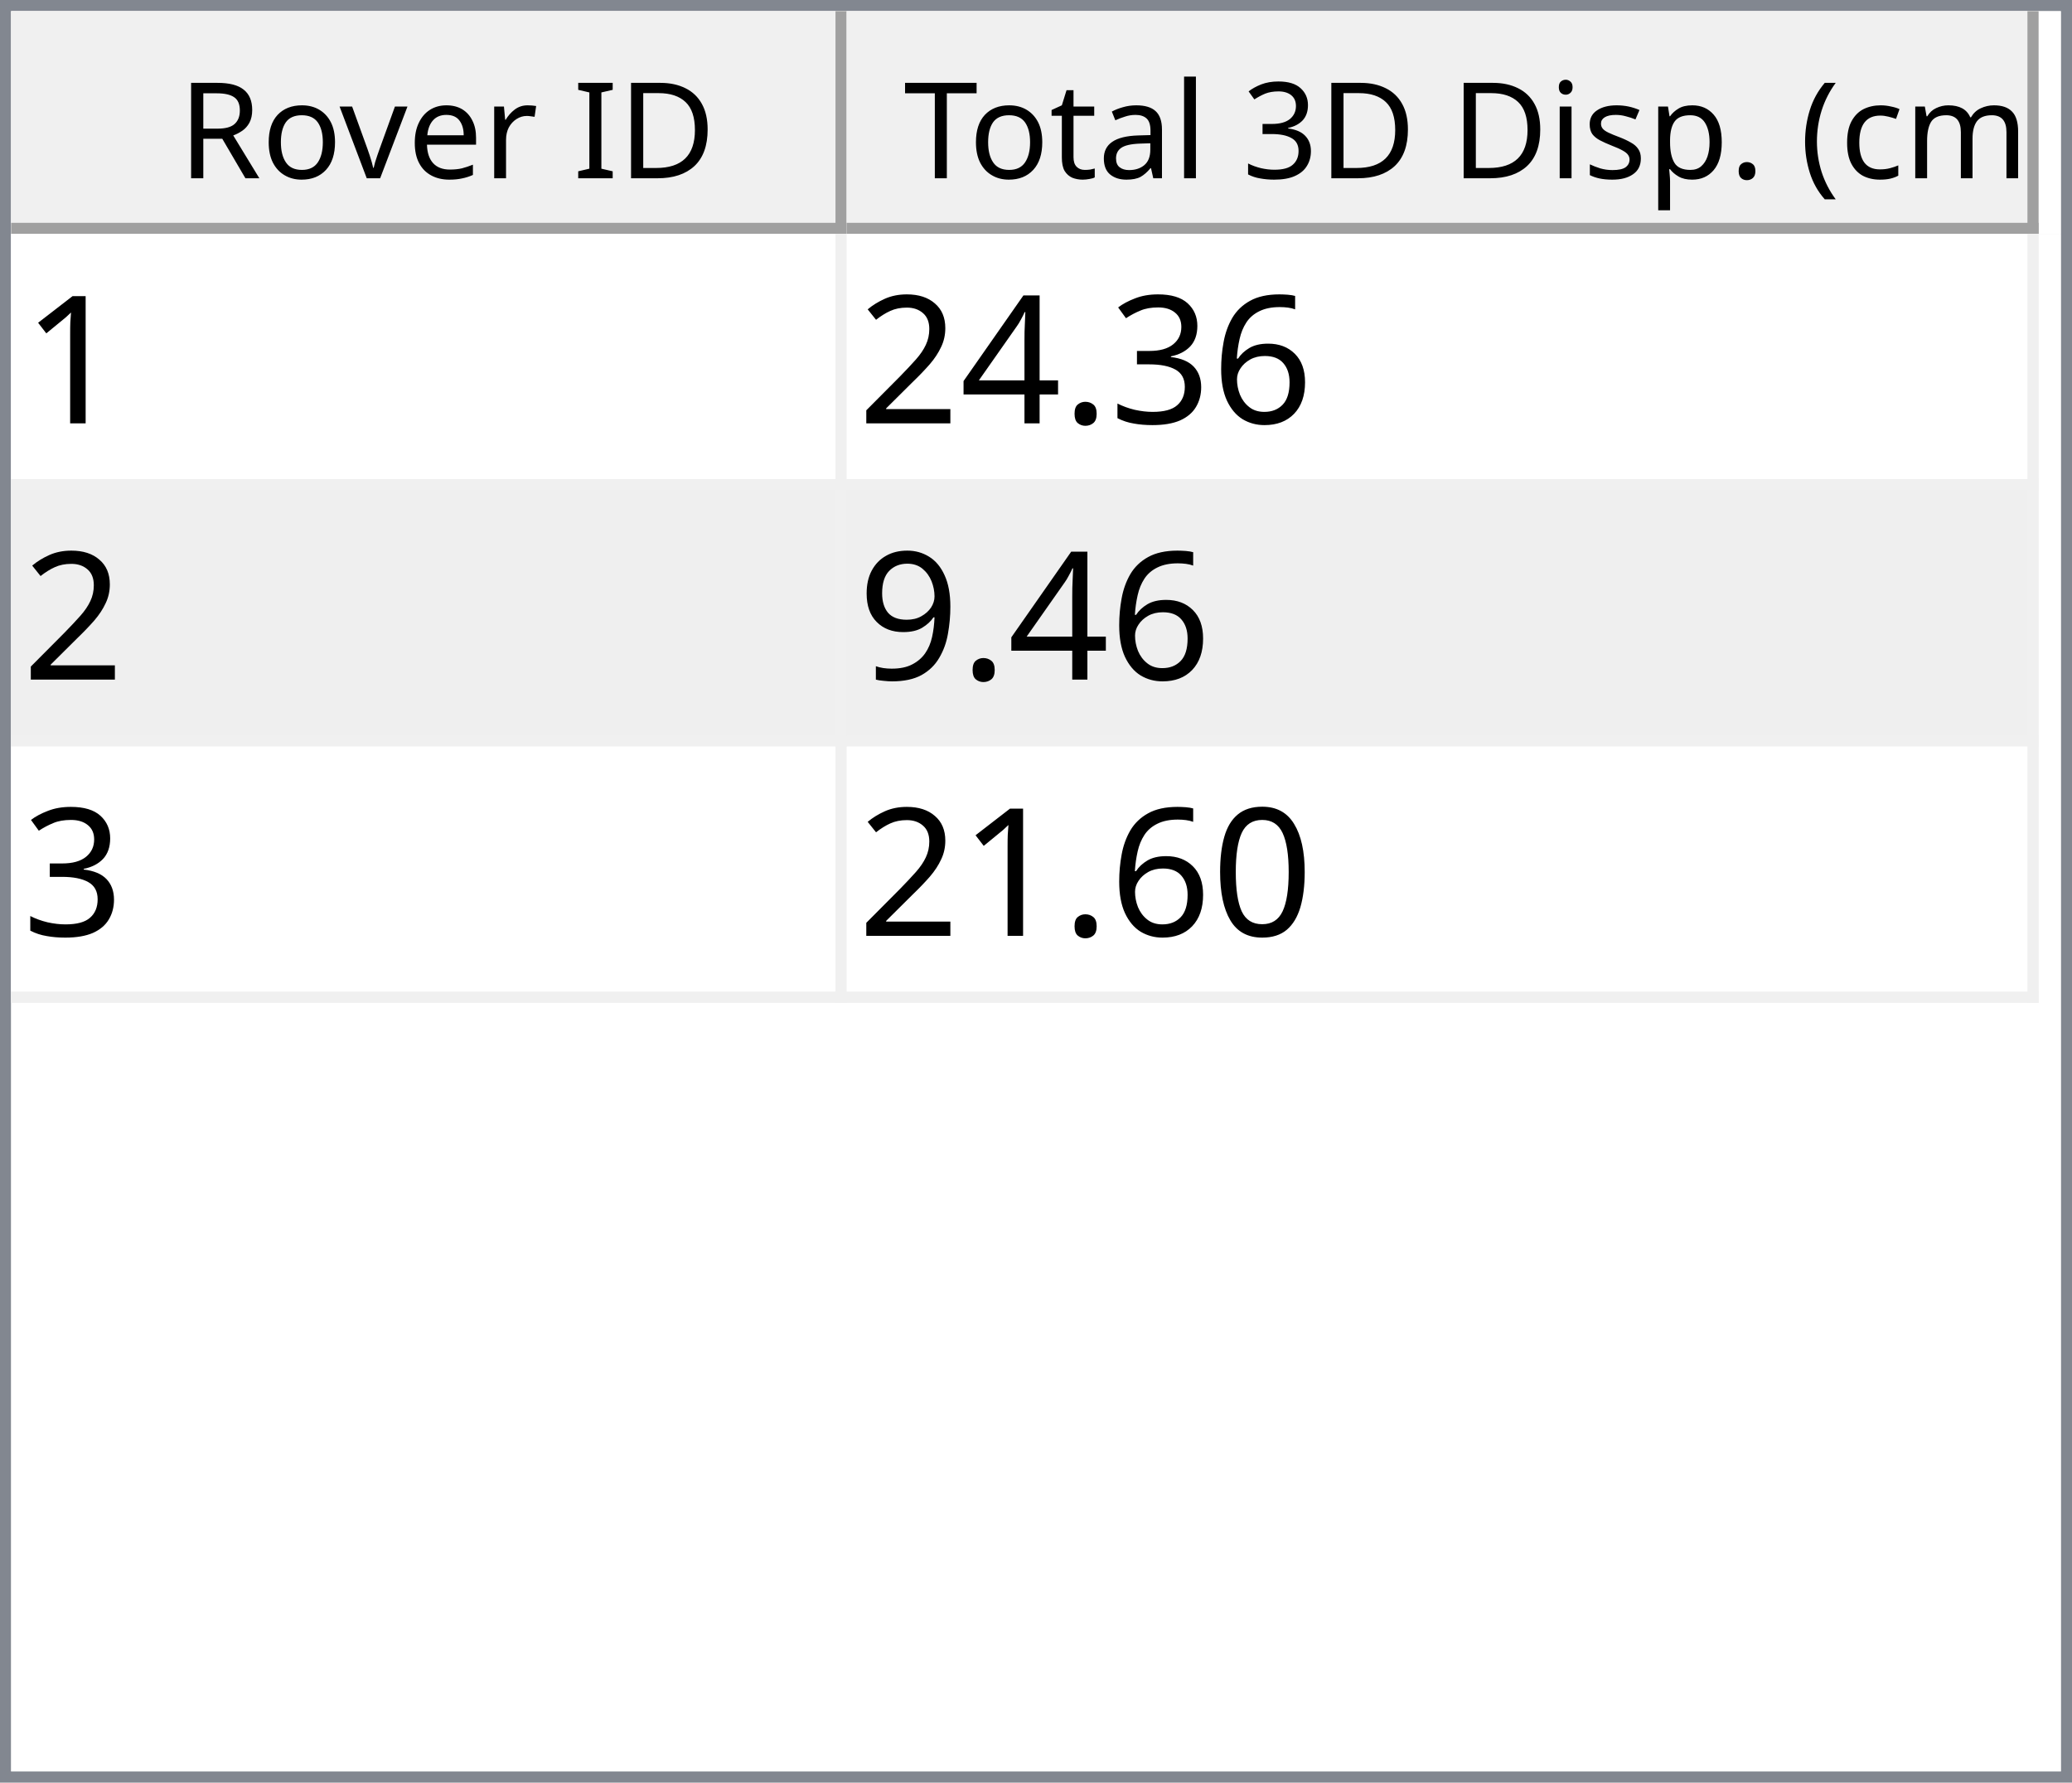
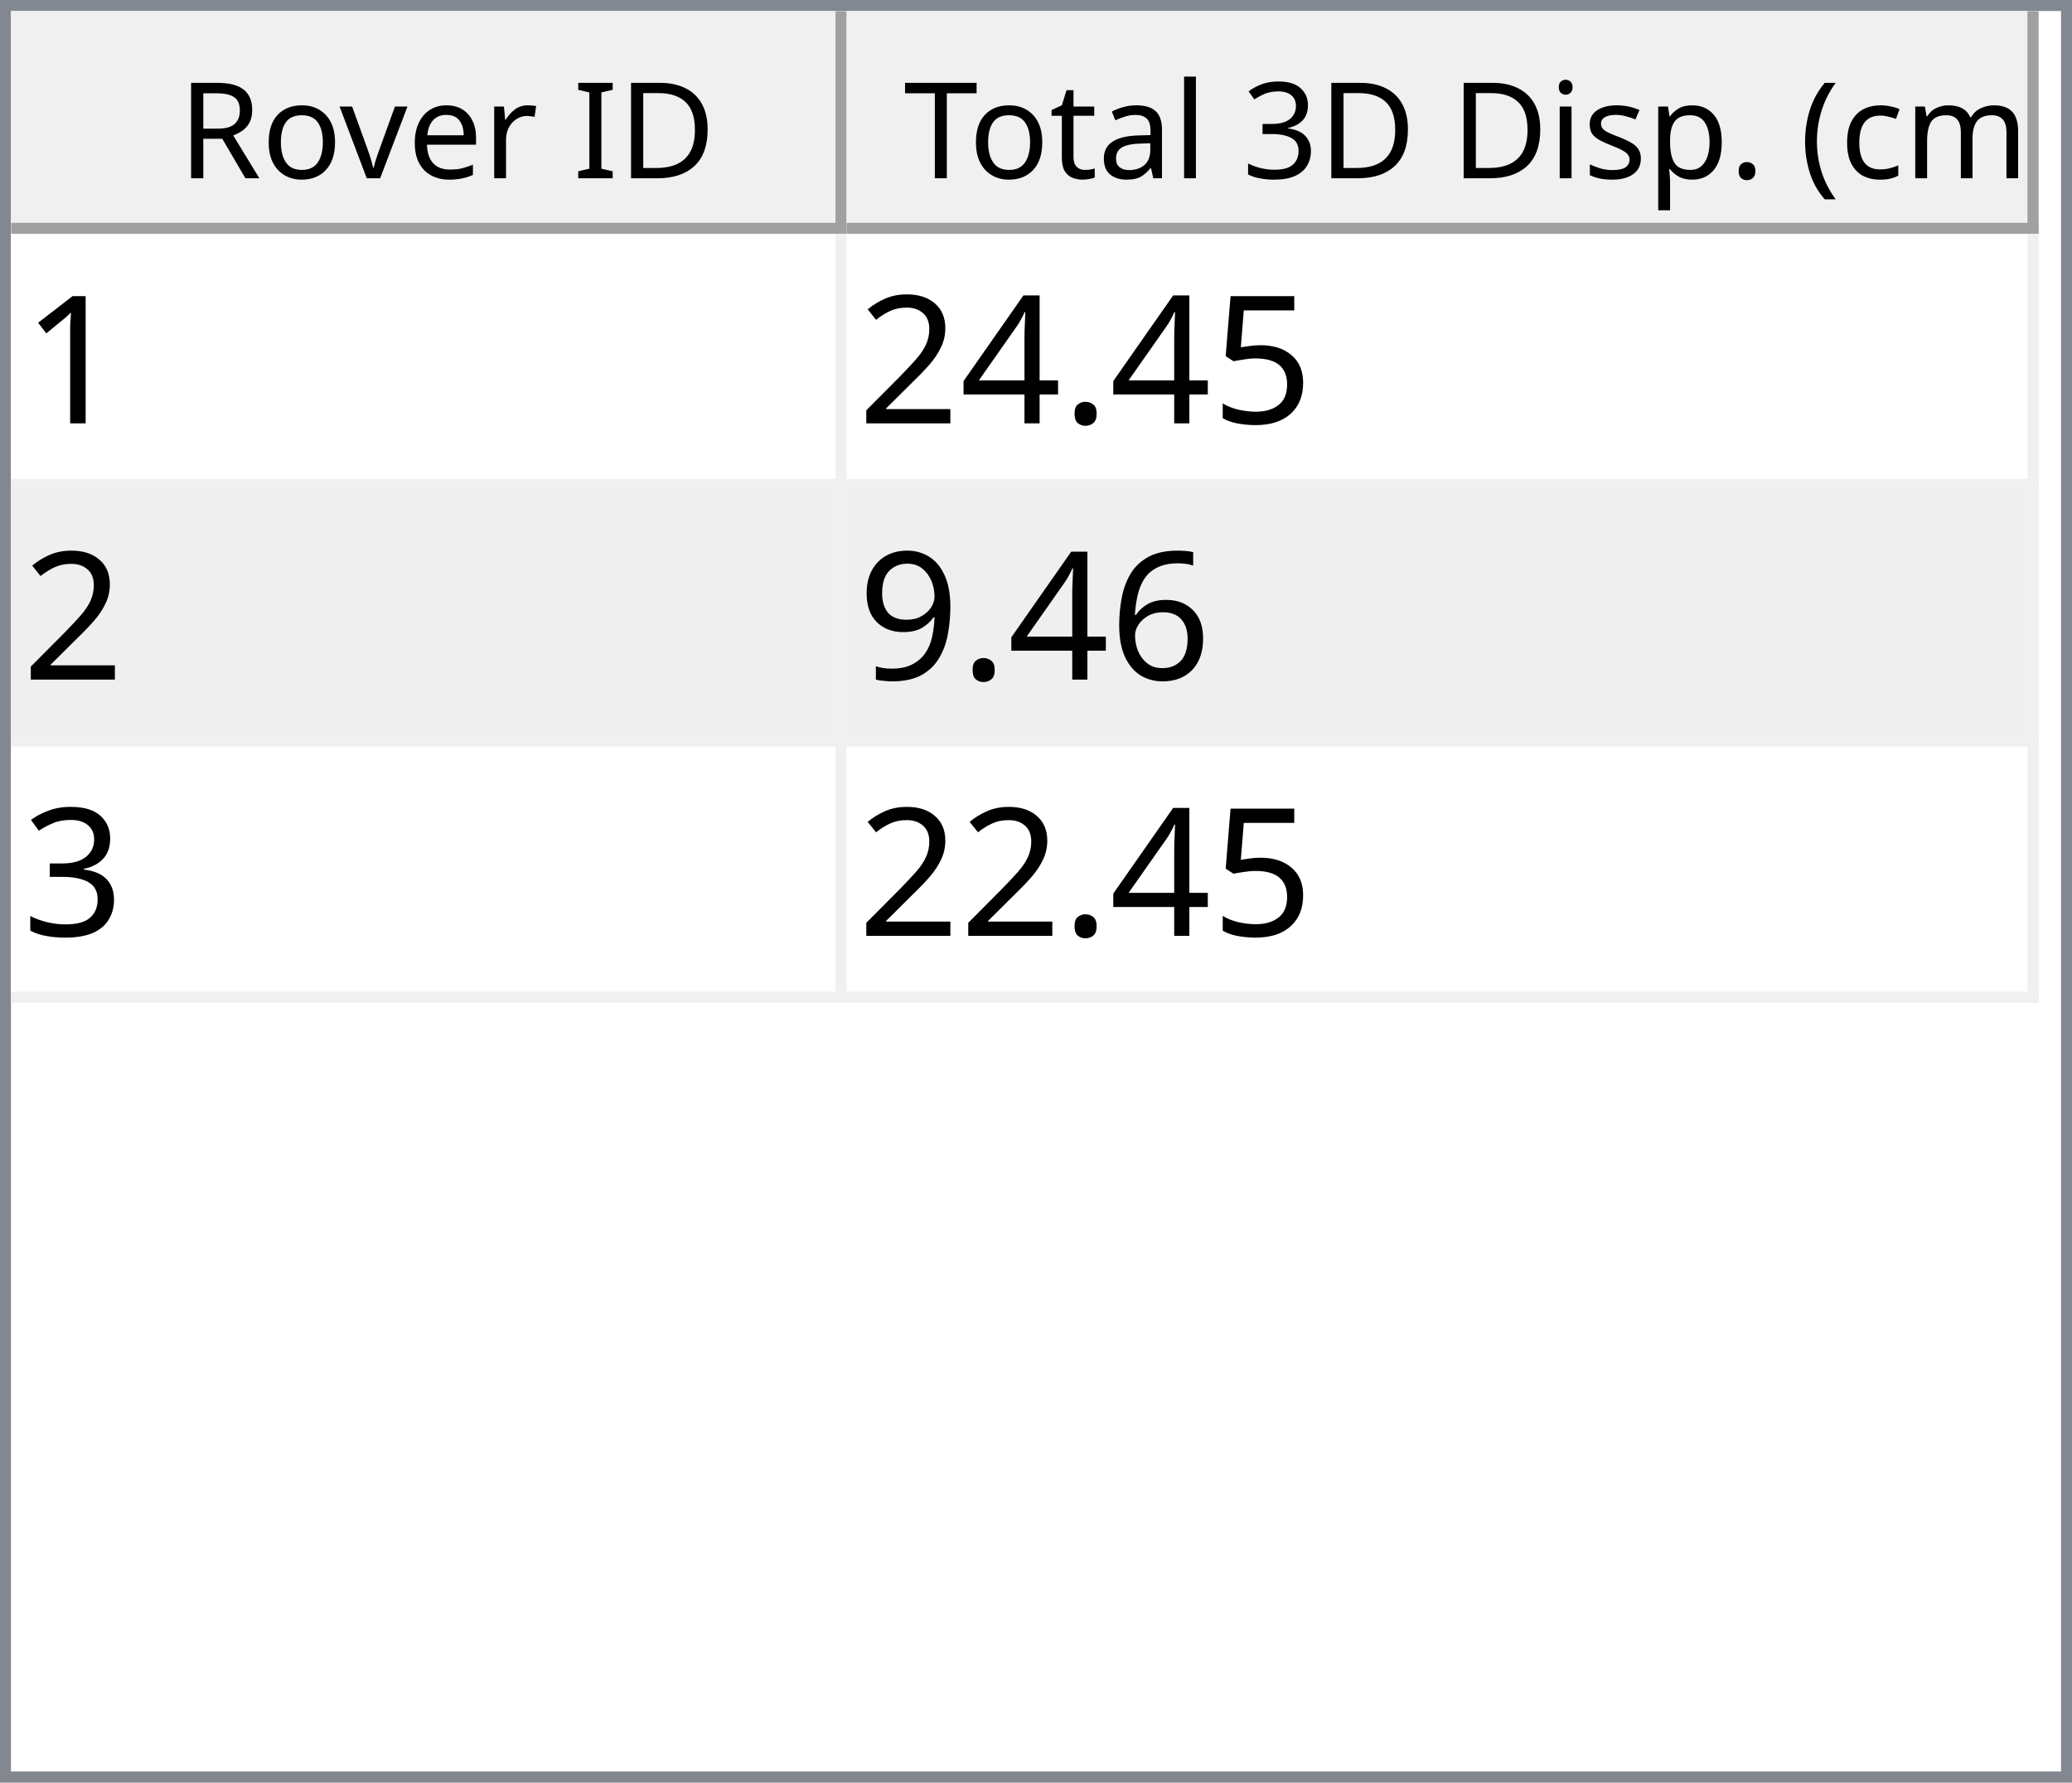
<svg xmlns="http://www.w3.org/2000/svg" style="fill-opacity:1; color-rendering:auto; color-interpolation:auto; text-rendering:auto; stroke:black; stroke-linecap:square; stroke-miterlimit:10; shape-rendering:auto; stroke-opacity:1; fill:black; stroke-dasharray:none; font-weight:normal; stroke-width:1; font-family:'Dialog'; font-style:normal; stroke-linejoin:miter; font-size:12px; stroke-dashoffset:0; image-rendering:auto;" width="186" height="160">
  <defs id="genericDefs" />
  <g>
    <defs id="defs1">
      <clipPath clipPathUnits="userSpaceOnUse" id="clipPath1">
        <path d="M0 0 L186 0 L186 160 L0 160 L0 0 Z" />
      </clipPath>
      <clipPath clipPathUnits="userSpaceOnUse" id="clipPath2">
        <path d="M0 0 L0 160 L186 160 L186 0 Z" />
      </clipPath>
      <clipPath clipPathUnits="userSpaceOnUse" id="clipPath3">
        <path d="M0 0 L0 20 L184 20 L184 0 Z" />
      </clipPath>
      <clipPath clipPathUnits="userSpaceOnUse" id="clipPath4">
        <path d="M0 0 L0 20 L75 20 L75 0 Z" />
      </clipPath>
      <clipPath clipPathUnits="userSpaceOnUse" id="clipPath5">
        <path d="M1 1 L1 19 L74 19 L74 1 Z" />
      </clipPath>
      <clipPath clipPathUnits="userSpaceOnUse" id="clipPath6">
        <path d="M0 0 L0 18 L73 18 L73 0 Z" />
      </clipPath>
      <clipPath clipPathUnits="userSpaceOnUse" id="clipPath7">
        <path d="M-0.5 -0.5 L-0.5 19.5 L74.5 19.5 L74.5 -0.5 Z" />
      </clipPath>
      <clipPath clipPathUnits="userSpaceOnUse" id="clipPath8">
        <path d="M0 0 L0 20 L107 20 L107 0 Z" />
      </clipPath>
      <clipPath clipPathUnits="userSpaceOnUse" id="clipPath9">
        <path d="M1 1 L1 19 L106 19 L106 1 Z" />
      </clipPath>
      <clipPath clipPathUnits="userSpaceOnUse" id="clipPath10">
        <path d="M0 0 L0 18 L105 18 L105 0 Z" />
      </clipPath>
      <clipPath clipPathUnits="userSpaceOnUse" id="clipPath11">
        <path d="M-0.5 -0.5 L-0.5 19.5 L106.5 19.5 L106.5 -0.5 Z" />
      </clipPath>
      <clipPath clipPathUnits="userSpaceOnUse" id="clipPath12">
        <path d="M0 0 L0 138 L184 138 L184 0 Z" />
      </clipPath>
      <clipPath clipPathUnits="userSpaceOnUse" id="clipPath13">
        <path d="M0 0 L0 69 L182 69 L182 0 Z" />
      </clipPath>
      <clipPath clipPathUnits="userSpaceOnUse" id="clipPath14">
        <path d="M-0.5 -0.5 L-0.5 68.5 L181.5 68.5 L181.5 -0.5 Z" />
      </clipPath>
      <clipPath clipPathUnits="userSpaceOnUse" id="clipPath15">
        <path d="M0 0 L0 22 L74 22 L74 0 Z" />
      </clipPath>
      <clipPath clipPathUnits="userSpaceOnUse" id="clipPath16">
        <path d="M0 0 L0 22 L106 22 L106 0 Z" />
      </clipPath>
      <font horiz-adv-x="64.551" id="font1">
        <font-face ascent="107.91" descent="25.098" units-per-em="100" style="font-style:normal; font-family:Segoe UI; font-weight:normal;" />
        <missing-glyph horiz-adv-x="64.551" d="M8.109 0 L8.109 68.266 L56.453 68.266 L56.453 0 L8.109 0 ZM15.328 7.234 L49.219 7.234 L49.219 61.031 L15.328 61.031 L15.328 7.234 Z" />
        <glyph unicode="D" horiz-adv-x="70.117" d="M9.188 0 L9.188 70.016 L28.516 70.016 Q65.531 70.016 65.531 35.891 Q65.531 19.672 55.25 9.836 Q44.969 0 27.734 0 L9.188 0 ZM17.391 62.594 L17.391 7.422 L27.828 7.422 Q41.609 7.422 49.273 14.797 Q56.938 22.172 56.938 35.688 Q56.938 62.594 28.328 62.594 L17.391 62.594 Z" />
        <glyph unicode="I" horiz-adv-x="26.611" d="M17.391 0 L9.188 0 L9.188 70.016 L17.391 70.016 L17.391 0 Z" />
        <glyph unicode=" " horiz-adv-x="27.393" d="" />
        <glyph unicode="r" horiz-adv-x="34.766" d="M34.188 41.891 Q32.078 43.5 28.125 43.5 Q23 43.5 19.555 38.672 Q16.109 33.844 16.109 25.484 L16.109 0 L8.109 0 L8.109 50 L16.109 50 L16.109 39.703 L16.312 39.703 Q18.016 44.969 21.531 47.922 Q25.047 50.875 29.391 50.875 Q32.516 50.875 34.188 50.203 L34.188 41.891 Z" />
        <glyph unicode="e" horiz-adv-x="52.295" d="M48.297 23 L12.984 23 Q13.188 14.656 17.484 10.109 Q21.781 5.562 29.297 5.562 Q37.75 5.562 44.828 11.141 L44.828 3.609 Q38.234 -1.172 27.391 -1.172 Q16.797 -1.172 10.742 5.641 Q4.688 12.453 4.688 24.812 Q4.688 36.469 11.305 43.82 Q17.922 51.172 27.734 51.172 Q37.547 51.172 42.922 44.828 Q48.297 38.484 48.297 27.203 L48.297 23 ZM40.094 29.781 Q40.047 36.719 36.75 40.578 Q33.453 44.438 27.594 44.438 Q21.922 44.438 17.969 40.383 Q14.016 36.328 13.094 29.781 L40.094 29.781 Z" />
        <glyph unicode="v" horiz-adv-x="47.9" d="M47.406 50 L27.484 0 L19.625 0 L0.688 50 L9.469 50 L22.172 13.672 Q23.578 9.672 23.922 6.688 L24.125 6.688 Q24.609 10.453 25.688 13.484 L38.969 50 L47.406 50 Z" />
        <glyph unicode="o" horiz-adv-x="58.594" d="M29 -1.172 Q17.922 -1.172 11.305 5.836 Q4.688 12.844 4.688 24.422 Q4.688 37.016 11.57 44.094 Q18.453 51.172 30.172 51.172 Q41.359 51.172 47.633 44.289 Q53.906 37.406 53.906 25.203 Q53.906 13.234 47.141 6.031 Q40.375 -1.172 29 -1.172 ZM29.594 44.438 Q21.875 44.438 17.383 39.188 Q12.891 33.938 12.891 24.703 Q12.891 15.828 17.43 10.695 Q21.969 5.562 29.594 5.562 Q37.359 5.562 41.531 10.594 Q45.703 15.625 45.703 24.906 Q45.703 34.281 41.531 39.359 Q37.359 44.438 29.594 44.438 Z" />
        <glyph unicode="R" horiz-adv-x="59.814" d="M59.375 0 L49.609 0 L37.891 19.625 Q36.281 22.359 34.766 24.289 Q33.25 26.219 31.664 27.438 Q30.078 28.656 28.25 29.219 Q26.422 29.781 24.125 29.781 L17.391 29.781 L17.391 0 L9.188 0 L9.188 70.016 L30.078 70.016 Q34.672 70.016 38.555 68.867 Q42.438 67.719 45.289 65.375 Q48.141 63.031 49.758 59.547 Q51.375 56.062 51.375 51.375 Q51.375 47.703 50.273 44.656 Q49.172 41.609 47.148 39.211 Q45.125 36.812 42.266 35.133 Q39.406 33.453 35.844 32.516 L35.844 32.328 Q37.594 31.547 38.891 30.547 Q40.188 29.547 41.359 28.18 Q42.531 26.812 43.68 25.078 Q44.828 23.344 46.234 21.047 L59.375 0 ZM17.391 62.594 L17.391 37.203 L28.516 37.203 Q31.594 37.203 34.203 38.133 Q36.812 39.062 38.719 40.797 Q40.625 42.531 41.703 45.047 Q42.781 47.562 42.781 50.688 Q42.781 56.297 39.141 59.445 Q35.5 62.594 28.609 62.594 L17.391 62.594 Z" />
        <glyph unicode=")" horiz-adv-x="30.176" d="M8.297 -15.922 L1.172 -15.922 Q16.406 2.344 16.406 26.812 Q16.406 51.469 1.078 70.016 L8.297 70.016 Q23.531 52.156 23.531 26.703 Q23.531 1.375 8.297 -15.922 Z" />
        <glyph unicode="m" horiz-adv-x="86.133" d="M79.109 0 L71.094 0 L71.094 28.719 Q71.094 37.016 68.531 40.727 Q65.969 44.438 59.906 44.438 Q54.781 44.438 51.195 39.75 Q47.609 35.062 47.609 28.516 L47.609 0 L39.594 0 L39.594 29.688 Q39.594 44.438 28.219 44.438 Q22.953 44.438 19.531 40.016 Q16.109 35.594 16.109 28.516 L16.109 0 L8.109 0 L8.109 50 L16.109 50 L16.109 42.094 L16.312 42.094 Q21.625 51.172 31.844 51.172 Q36.969 51.172 40.773 48.312 Q44.578 45.453 46 40.828 Q51.562 51.172 62.594 51.172 Q79.109 51.172 79.109 30.812 L79.109 0 Z" />
        <glyph unicode="c" horiz-adv-x="46.191" d="M42.188 2.297 Q36.422 -1.172 28.516 -1.172 Q17.828 -1.172 11.258 5.789 Q4.688 12.75 4.688 23.828 Q4.688 36.188 11.766 43.68 Q18.844 51.172 30.672 51.172 Q37.25 51.172 42.281 48.734 L42.281 40.531 Q36.719 44.438 30.375 44.438 Q22.703 44.438 17.797 38.945 Q12.891 33.453 12.891 24.516 Q12.891 15.719 17.508 10.641 Q22.125 5.562 29.891 5.562 Q36.422 5.562 42.188 9.906 L42.188 2.297 Z" />
        <glyph unicode="(" horiz-adv-x="30.176" d="M29.109 -15.922 L21.969 -15.922 Q6.844 1.375 6.844 26.703 Q6.844 52.156 21.969 70.016 L29.203 70.016 Q13.875 51.469 13.875 26.812 Q13.875 2.344 29.109 -15.922 Z" />
        <glyph unicode="." horiz-adv-x="21.68" d="M10.891 -1.078 Q8.641 -1.078 7.055 0.539 Q5.469 2.156 5.469 4.391 Q5.469 6.641 7.055 8.273 Q8.641 9.906 10.891 9.906 Q13.188 9.906 14.797 8.273 Q16.406 6.641 16.406 4.391 Q16.406 2.156 14.797 0.539 Q13.188 -1.078 10.891 -1.078 Z" />
        <glyph unicode="p" horiz-adv-x="58.789" d="M16.312 7.234 L16.109 7.234 L16.109 -23 L8.109 -23 L8.109 50 L16.109 50 L16.109 41.219 L16.312 41.219 Q22.219 51.172 33.594 51.172 Q43.266 51.172 48.688 44.461 Q54.109 37.75 54.109 26.469 Q54.109 13.922 48 6.375 Q41.891 -1.172 31.297 -1.172 Q21.578 -1.172 16.312 7.234 ZM16.109 27.391 L16.109 20.406 Q16.109 14.203 20.141 9.883 Q24.172 5.562 30.375 5.562 Q37.641 5.562 41.773 11.133 Q45.906 16.703 45.906 26.609 Q45.906 34.969 42.047 39.703 Q38.188 44.438 31.594 44.438 Q24.609 44.438 20.359 39.578 Q16.109 34.719 16.109 27.391 Z" />
        <glyph unicode="s" horiz-adv-x="42.432" d="M5.078 1.812 L5.078 10.406 Q11.625 5.562 19.484 5.562 Q30.031 5.562 30.031 12.594 Q30.031 14.594 29.125 15.992 Q28.219 17.391 26.68 18.461 Q25.141 19.531 23.07 20.383 Q21 21.234 18.609 22.172 Q15.281 23.484 12.766 24.828 Q10.25 26.172 8.57 27.859 Q6.891 29.547 6.031 31.695 Q5.172 33.844 5.172 36.719 Q5.172 40.234 6.789 42.945 Q8.406 45.656 11.086 47.484 Q13.766 49.312 17.211 50.242 Q20.656 51.172 24.312 51.172 Q30.812 51.172 35.938 48.922 L35.938 40.828 Q30.422 44.438 23.25 44.438 Q21 44.438 19.195 43.922 Q17.391 43.406 16.094 42.477 Q14.797 41.547 14.086 40.258 Q13.375 38.969 13.375 37.406 Q13.375 35.453 14.086 34.133 Q14.797 32.812 16.164 31.789 Q17.531 30.766 19.484 29.938 Q21.438 29.109 23.922 28.125 Q27.25 26.859 29.883 25.516 Q32.516 24.172 34.375 22.484 Q36.234 20.797 37.234 18.602 Q38.234 16.406 38.234 13.375 Q38.234 9.672 36.602 6.938 Q34.969 4.203 32.234 2.398 Q29.5 0.594 25.93 -0.289 Q22.359 -1.172 18.453 -1.172 Q10.75 -1.172 5.078 1.812 Z" />
        <glyph unicode="i" horiz-adv-x="24.219" d="M12.203 62.703 Q10.062 62.703 8.547 64.164 Q7.031 65.625 7.031 67.875 Q7.031 70.125 8.547 71.609 Q10.062 73.094 12.203 73.094 Q14.406 73.094 15.945 71.609 Q17.484 70.125 17.484 67.875 Q17.484 65.719 15.945 64.211 Q14.406 62.703 12.203 62.703 ZM16.109 0 L8.109 0 L8.109 50 L16.109 50 L16.109 0 Z" />
        <glyph unicode="3" horiz-adv-x="53.906" d="M46.531 19.828 Q46.531 15.094 44.75 11.211 Q42.969 7.328 39.719 4.57 Q36.469 1.812 31.93 0.297 Q27.391 -1.219 21.922 -1.219 Q11.922 -1.219 6 2.594 L6 11.188 Q13.094 5.609 22.219 5.609 Q25.875 5.609 28.828 6.539 Q31.781 7.469 33.906 9.227 Q36.031 10.984 37.18 13.477 Q38.328 15.969 38.328 19.094 Q38.328 32.812 18.797 32.812 L12.984 32.812 L12.984 39.594 L18.5 39.594 Q35.797 39.594 35.797 52.484 Q35.797 64.406 22.609 64.406 Q15.188 64.406 8.688 59.422 L8.688 67.188 Q15.375 71.188 24.609 71.188 Q29 71.188 32.57 69.969 Q36.141 68.75 38.68 66.555 Q41.219 64.359 42.609 61.281 Q44 58.203 44 54.5 Q44 40.672 30.031 36.719 L30.031 36.531 Q33.594 36.141 36.625 34.797 Q39.656 33.453 41.852 31.305 Q44.047 29.156 45.289 26.25 Q46.531 23.344 46.531 19.828 Z" />
        <glyph unicode="l" horiz-adv-x="24.219" d="M16.109 0 L8.109 0 L8.109 74.031 L16.109 74.031 L16.109 0 Z" />
        <glyph unicode="a" horiz-adv-x="50.879" d="M43.891 0 L35.891 0 L35.891 7.812 L35.688 7.812 Q30.469 -1.172 20.312 -1.172 Q12.844 -1.172 8.617 2.781 Q4.391 6.734 4.391 13.281 Q4.391 27.297 20.906 29.594 L35.891 31.688 Q35.891 44.438 25.594 44.438 Q16.547 44.438 9.281 38.281 L9.281 46.484 Q16.656 51.172 26.266 51.172 Q43.891 51.172 43.891 32.516 L43.891 0 ZM35.891 25.297 L23.828 23.641 Q18.266 22.859 15.43 20.875 Q12.594 18.891 12.594 13.875 Q12.594 10.203 15.211 7.883 Q17.828 5.562 22.172 5.562 Q28.125 5.562 32.008 9.742 Q35.891 13.922 35.891 20.312 L35.891 25.297 Z" />
        <glyph unicode="t" horiz-adv-x="33.887" d="M31.297 0.484 Q28.469 -1.078 23.828 -1.078 Q10.688 -1.078 10.688 13.578 L10.688 43.172 L2.094 43.172 L2.094 50 L10.688 50 L10.688 62.203 L18.703 64.797 L18.703 50 L31.297 50 L31.297 43.172 L18.703 43.172 L18.703 14.984 Q18.703 9.969 20.414 7.82 Q22.125 5.672 26.078 5.672 Q29.109 5.672 31.297 7.328 L31.297 0.484 Z" />
        <glyph unicode="T" horiz-adv-x="52.393" d="M50.594 62.594 L30.375 62.594 L30.375 0 L22.172 0 L22.172 62.594 L2 62.594 L2 70.016 L50.594 70.016 L50.594 62.594 Z" />
      </font>
      <font horiz-adv-x="75.0" id="font2">
        <font-face ascent="100.537" descent="21.973" units-per-em="100" style="font-style:normal; font-family:sans-serif; font-weight:normal;" />
        <missing-glyph horiz-adv-x="75.0" d="M12.5 0 L12.5 62.5 L62.5 62.5 L62.5 0 L12.5 0 ZM14.062 1.562 L60.938 1.562 L60.938 60.938 L14.062 60.938 L14.062 1.562 Z" />
        <glyph unicode="1" horiz-adv-x="55.615" d="M37.25 0 L28.469 0 L28.469 56 Q25.297 52.984 20.141 49.953 Q14.984 46.922 10.891 45.406 L10.891 53.906 Q18.266 57.375 23.781 62.305 Q29.297 67.234 31.594 71.875 L37.25 71.875 L37.25 0 Z" />
-         <glyph unicode="6" horiz-adv-x="55.615" d="M49.75 54.047 L41.016 53.375 Q39.844 58.547 37.703 60.891 Q34.125 64.656 28.906 64.656 Q24.703 64.656 21.531 62.312 Q17.391 59.281 14.992 53.469 Q12.594 47.656 12.5 36.922 Q15.672 41.75 20.266 44.094 Q24.859 46.438 29.891 46.438 Q38.672 46.438 44.852 39.969 Q51.031 33.5 51.031 23.25 Q51.031 16.5 48.125 10.719 Q45.219 4.938 40.141 1.859 Q35.062 -1.219 28.609 -1.219 Q17.625 -1.219 10.695 6.859 Q3.766 14.938 3.766 33.5 Q3.766 54.25 11.422 63.672 Q18.109 71.875 29.438 71.875 Q37.891 71.875 43.289 67.141 Q48.688 62.406 49.75 54.047 ZM13.875 23.188 Q13.875 18.656 15.797 14.508 Q17.719 10.359 21.188 8.18 Q24.656 6 28.469 6 Q34.031 6 38.039 10.492 Q42.047 14.984 42.047 22.703 Q42.047 30.125 38.086 34.398 Q34.125 38.672 28.125 38.672 Q22.172 38.672 18.023 34.398 Q13.875 30.125 13.875 23.188 Z" />
-         <glyph unicode="3" horiz-adv-x="55.615" d="M4.203 18.891 L12.984 20.062 Q14.5 12.594 18.141 9.297 Q21.781 6 27 6 Q33.203 6 37.477 10.297 Q41.75 14.594 41.75 20.953 Q41.75 27 37.797 30.93 Q33.844 34.859 27.734 34.859 Q25.25 34.859 21.531 33.891 L22.516 41.609 Q23.391 41.5 23.922 41.5 Q29.547 41.5 34.039 44.43 Q38.531 47.359 38.531 53.469 Q38.531 58.297 35.258 61.477 Q31.984 64.656 26.812 64.656 Q21.688 64.656 18.266 61.43 Q14.844 58.203 13.875 51.766 L5.078 53.328 Q6.688 62.156 12.398 67.016 Q18.109 71.875 26.609 71.875 Q32.469 71.875 37.398 69.359 Q42.328 66.844 44.945 62.5 Q47.562 58.156 47.562 53.266 Q47.562 48.641 45.07 44.828 Q42.578 41.016 37.703 38.766 Q44.047 37.312 47.562 32.695 Q51.078 28.078 51.078 21.141 Q51.078 11.766 44.242 5.25 Q37.406 -1.266 26.953 -1.266 Q17.531 -1.266 11.305 4.352 Q5.078 9.969 4.203 18.891 Z" />
+         <glyph unicode="5" horiz-adv-x="55.615" d="M4.156 18.75 L13.375 19.531 Q14.406 12.797 18.141 9.398 Q21.875 6 27.156 6 Q33.5 6 37.891 10.789 Q42.281 15.578 42.281 23.484 Q42.281 31 38.062 35.352 Q33.844 39.703 27 39.703 Q22.75 39.703 19.336 37.773 Q15.922 35.844 13.969 32.766 L5.719 33.844 L12.641 70.609 L48.25 70.609 L48.25 62.203 L19.672 62.203 L15.828 42.969 Q22.266 47.469 29.344 47.469 Q38.719 47.469 45.164 40.969 Q51.609 34.469 51.609 24.266 Q51.609 14.547 45.953 7.469 Q39.062 -1.219 27.156 -1.219 Q17.391 -1.219 11.211 4.25 Q5.031 9.719 4.156 18.75 Z" />
        <glyph unicode="." horiz-adv-x="27.783" d="M9.078 0 L9.078 10.016 L19.094 10.016 L19.094 0 L9.078 0 Z" />
        <glyph unicode="4" horiz-adv-x="55.615" d="M32.328 0 L32.328 17.141 L1.266 17.141 L1.266 25.203 L33.938 71.578 L41.109 71.578 L41.109 25.203 L50.781 25.203 L50.781 17.141 L41.109 17.141 L41.109 0 L32.328 0 ZM32.328 25.203 L32.328 57.469 L9.906 25.203 L32.328 25.203 Z" />
        <glyph unicode="2" horiz-adv-x="55.615" d="M50.344 8.453 L50.344 0 L3.031 0 Q2.938 3.172 4.047 6.109 Q5.859 10.938 9.836 15.625 Q13.812 20.312 21.344 26.469 Q33.016 36.031 37.117 41.625 Q41.219 47.219 41.219 52.203 Q41.219 57.422 37.477 61.008 Q33.734 64.594 27.734 64.594 Q21.391 64.594 17.578 60.789 Q13.766 56.984 13.719 50.25 L4.688 51.172 Q5.609 61.281 11.664 66.578 Q17.719 71.875 27.938 71.875 Q38.234 71.875 44.242 66.164 Q50.25 60.453 50.25 52 Q50.25 47.703 48.492 43.555 Q46.734 39.406 42.656 34.812 Q38.578 30.219 29.109 22.219 Q21.188 15.578 18.945 13.211 Q16.703 10.844 15.234 8.453 L50.344 8.453 Z" />
+         <glyph unicode="6" horiz-adv-x="55.615" d="M49.75 54.047 L41.016 53.375 Q39.844 58.547 37.703 60.891 Q34.125 64.656 28.906 64.656 Q24.703 64.656 21.531 62.312 Q17.391 59.281 14.992 53.469 Q12.594 47.656 12.5 36.922 Q15.672 41.75 20.266 44.094 Q24.859 46.438 29.891 46.438 Q38.672 46.438 44.852 39.969 Q51.031 33.5 51.031 23.25 Q51.031 16.5 48.125 10.719 Q45.219 4.938 40.141 1.859 Q35.062 -1.219 28.609 -1.219 Q17.625 -1.219 10.695 6.859 Q3.766 14.938 3.766 33.5 Q3.766 54.25 11.422 63.672 Q18.109 71.875 29.438 71.875 Q37.891 71.875 43.289 67.141 Q48.688 62.406 49.75 54.047 ZM13.875 23.188 Q13.875 18.656 15.797 14.508 Q17.719 10.359 21.188 8.18 Q24.656 6 28.469 6 Q34.031 6 38.039 10.492 Q42.047 14.984 42.047 22.703 Q42.047 30.125 38.086 34.398 Q34.125 38.672 28.125 38.672 Q22.172 38.672 18.023 34.398 Q13.875 30.125 13.875 23.188 Z" />
        <glyph unicode="9" horiz-adv-x="55.615" d="M5.469 16.547 L13.922 17.328 Q14.984 11.375 18.016 8.688 Q21.047 6 25.781 6 Q29.828 6 32.883 7.859 Q35.938 9.719 37.891 12.82 Q39.844 15.922 41.164 21.195 Q42.484 26.469 42.484 31.938 Q42.484 32.516 42.438 33.688 Q39.797 29.5 35.234 26.883 Q30.672 24.266 25.344 24.266 Q16.453 24.266 10.305 30.711 Q4.156 37.156 4.156 47.703 Q4.156 58.594 10.578 65.234 Q17 71.875 26.656 71.875 Q33.641 71.875 39.43 68.117 Q45.219 64.359 48.219 57.398 Q51.219 50.438 51.219 37.25 Q51.219 23.531 48.242 15.406 Q45.266 7.281 39.383 3.031 Q33.5 -1.219 25.594 -1.219 Q17.188 -1.219 11.867 3.445 Q6.547 8.109 5.469 16.547 ZM41.453 48.141 Q41.453 55.719 37.43 60.156 Q33.406 64.594 27.734 64.594 Q21.875 64.594 17.531 59.812 Q13.188 55.031 13.188 47.406 Q13.188 40.578 17.312 36.305 Q21.438 32.031 27.484 32.031 Q33.594 32.031 37.523 36.305 Q41.453 40.578 41.453 48.141 Z" />
-         <glyph unicode="0" horiz-adv-x="55.615" d="M4.156 35.297 Q4.156 48 6.766 55.742 Q9.375 63.484 14.523 67.68 Q19.672 71.875 27.484 71.875 Q33.25 71.875 37.594 69.555 Q41.938 67.234 44.773 62.867 Q47.609 58.5 49.219 52.227 Q50.828 45.953 50.828 35.297 Q50.828 22.703 48.242 14.969 Q45.656 7.234 40.508 3.008 Q35.359 -1.219 27.484 -1.219 Q17.141 -1.219 11.234 6.203 Q4.156 15.141 4.156 35.297 ZM13.188 35.297 Q13.188 17.672 17.312 11.836 Q21.438 6 27.484 6 Q33.547 6 37.672 11.859 Q41.797 17.719 41.797 35.297 Q41.797 52.984 37.672 58.789 Q33.547 64.594 27.391 64.594 Q21.344 64.594 17.719 59.469 Q13.188 52.938 13.188 35.297 Z" />
+         <glyph unicode="3" horiz-adv-x="55.615" d="M4.203 18.891 L12.984 20.062 Q14.5 12.594 18.141 9.297 Q21.781 6 27 6 Q33.203 6 37.477 10.297 Q41.75 14.594 41.75 20.953 Q41.75 27 37.797 30.93 Q33.844 34.859 27.734 34.859 Q25.25 34.859 21.531 33.891 L22.516 41.609 Q23.391 41.5 23.922 41.5 Q29.547 41.5 34.039 44.43 Q38.531 47.359 38.531 53.469 Q38.531 58.297 35.258 61.477 Q31.984 64.656 26.812 64.656 Q21.688 64.656 18.266 61.43 Q14.844 58.203 13.875 51.766 L5.078 53.328 Q6.688 62.156 12.398 67.016 Q18.109 71.875 26.609 71.875 Q32.469 71.875 37.398 69.359 Q42.328 66.844 44.945 62.5 Q47.562 58.156 47.562 53.266 Q47.562 48.641 45.07 44.828 Q42.578 41.016 37.703 38.766 Q44.047 37.312 47.562 32.695 Q51.078 28.078 51.078 21.141 Q51.078 11.766 44.242 5.25 Q37.406 -1.266 26.953 -1.266 Q17.531 -1.266 11.305 4.352 Q5.078 9.969 4.203 18.891 Z" />
      </font>
    </defs>
    <g style="fill:white; stroke:white;">
      <rect x="0" y="0" width="186" style="clip-path:url(#clipPath1); stroke:none;" height="160" />
    </g>
    <g style="fill:white; text-rendering:optimizeSpeed; color-rendering:optimizeSpeed; image-rendering:optimizeSpeed; shape-rendering:crispEdges; stroke:white; color-interpolation:sRGB;">
      <rect x="0" width="186" height="160" y="0" style="stroke:none;" />
      <path style="stroke:none;" d="M0 160 L186 160 L186 0 L0 0 Z" />
    </g>
    <g style="fill:rgb(240,240,240); font-family:'Segoe UI'; stroke:rgb(240,240,240);">
      <rect x="0" y="0" width="186" style="clip-path:url(#clipPath2); stroke:none;" height="160" />
    </g>
    <g style="fill:rgb(130,135,144); font-family:'Segoe UI'; stroke:rgb(130,135,144);">
      <path d="M0 0 L186 0 L186 160 L0 160 L0 0 ZM1 1 L185 1 L185 159 L1 159 L1 1 Z" style="fill-rule:evenodd; clip-path:url(#clipPath2); stroke:none;" />
    </g>
    <g style="fill:white; font-family:'Segoe UI'; stroke:white;" transform="translate(1,1)">
      <rect x="0" y="0" width="184" style="clip-path:url(#clipPath3); stroke:none;" height="20" />
    </g>
    <g style="fill:rgb(240,240,240); font-family:'Segoe UI'; stroke:rgb(240,240,240);" transform="translate(1,1)">
      <rect x="0" y="0" width="75" style="clip-path:url(#clipPath4); stroke:none;" height="20" />
    </g>
    <g style="font-family:'Segoe UI';" transform="translate(2,2)">
      <text x="14" xml:space="preserve" y="14" style="clip-path:url(#clipPath6); stroke:none;">Rover ID</text>
    </g>
    <g style="fill:rgb(160,160,160); font-family:'Segoe UI'; stroke:rgb(160,160,160); stroke-linejoin:bevel;" transform="translate(1.5,1.5)">
      <line x1="74" x2="74" y1="0" style="fill:none; clip-path:url(#clipPath7);" y2="19" />
    </g>
    <g style="fill:rgb(160,160,160); font-family:'Segoe UI'; stroke:rgb(160,160,160); stroke-linejoin:bevel;" transform="matrix(1,0,0,1,1,1) translate(0.5,0.5)">
      <line x1="0" x2="74" y1="19" style="fill:none; clip-path:url(#clipPath7);" y2="19" />
    </g>
    <g style="fill:rgb(240,240,240); font-family:'Segoe UI'; stroke:rgb(240,240,240);" transform="translate(76,1)">
      <rect x="0" y="0" width="107" style="clip-path:url(#clipPath8); stroke:none;" height="20" />
    </g>
    <g style="font-family:'Segoe UI';" transform="translate(77,2)">
      <text x="1" xml:space="preserve" y="14" style="clip-path:url(#clipPath10); stroke:none;"> Total 3D Disp. (cm)</text>
    </g>
    <g style="fill:rgb(160,160,160); font-family:'Segoe UI'; stroke:rgb(160,160,160); stroke-linejoin:bevel;" transform="translate(76.5,1.5)">
      <line x1="106" x2="106" y1="0" style="fill:none; clip-path:url(#clipPath11);" y2="19" />
    </g>
    <g style="fill:rgb(160,160,160); font-family:'Segoe UI'; stroke:rgb(160,160,160); stroke-linejoin:bevel;" transform="matrix(1,0,0,1,76,1) translate(0.5,0.5)">
      <line x1="0" x2="106" y1="19" style="fill:none; clip-path:url(#clipPath11);" y2="19" />
    </g>
    <g style="fill:white; font-family:'Segoe UI'; stroke:white;" transform="translate(1,21)">
      <rect x="0" y="0" width="184" style="clip-path:url(#clipPath12); stroke:none;" height="138" />
    </g>
    <g style="fill:rgb(240,240,240); font-size:16px; font-family:sans-serif; stroke:rgb(240,240,240);" transform="translate(1,21)">
      <rect x="0" y="0" width="182" style="clip-path:url(#clipPath13); stroke:none;" height="69" />
      <line transform="translate(0.5,0.5)" x1="0" x2="181" y1="22" style="clip-path:url(#clipPath14); fill:none; stroke-linejoin:bevel;" y2="22" />
    </g>
    <g transform="matrix(1,0,0,1,1,21) translate(0.5,0.5)" style="fill:rgb(240,240,240); font-size:16px; font-family:sans-serif; stroke:rgb(240,240,240); stroke-linejoin:bevel;">
      <line x1="0" x2="181" y1="45" style="fill:none; clip-path:url(#clipPath14);" y2="45" />
    </g>
    <g transform="matrix(1,0,0,1,1,21) translate(0.5,0.5)" style="fill:rgb(240,240,240); font-size:16px; font-family:sans-serif; stroke:rgb(240,240,240); stroke-linejoin:bevel;">
      <line x1="0" x2="181" y1="68" style="fill:none; clip-path:url(#clipPath14);" y2="68" />
    </g>
    <g transform="matrix(1,0,0,1,1,21) translate(0.5,0.5)" style="fill:rgb(240,240,240); font-size:16px; font-family:sans-serif; stroke:rgb(240,240,240); stroke-linejoin:bevel;">
      <line x1="74" x2="74" y1="0" style="fill:none; clip-path:url(#clipPath14);" y2="68" />
    </g>
    <g transform="matrix(1,0,0,1,1,21) translate(0.5,0.5)" style="fill:rgb(240,240,240); font-size:16px; font-family:sans-serif; stroke:rgb(240,240,240); stroke-linejoin:bevel;">
      <line x1="181" x2="181" y1="0" style="fill:none; clip-path:url(#clipPath14);" y2="68" />
    </g>
    <g style="fill:white; font-size:16px; font-family:sans-serif; stroke:white;" transform="matrix(1,0,0,1,1,21)">
      <rect x="0" y="0" width="74" style="clip-path:url(#clipPath15); stroke:none;" height="22" />
      <text x="1" y="17" style="fill:black; clip-path:url(#clipPath15); stroke:none;" xml:space="preserve">1</text>
    </g>
    <g style="fill:white; font-size:16px; font-family:sans-serif; stroke:white;" transform="matrix(1,0,0,1,1,21) translate(75,0)">
      <rect x="0" y="0" width="106" style="clip-path:url(#clipPath16); stroke:none;" height="22" />
-       <text x="1" y="17" style="fill:black; clip-path:url(#clipPath16); stroke:none;" xml:space="preserve">24.36</text>
+       <text x="1" y="17" style="fill:black; clip-path:url(#clipPath16); stroke:none;" xml:space="preserve">24.45</text>
    </g>
    <g style="fill:rgb(239,239,239); font-size:16px; font-family:sans-serif; stroke:rgb(239,239,239);" transform="matrix(1,0,0,1,1,21) translate(0,23)">
      <rect x="0" y="0" width="74" style="clip-path:url(#clipPath15); stroke:none;" height="22" />
      <text x="1" y="17" style="fill:black; clip-path:url(#clipPath15); stroke:none;" xml:space="preserve">2</text>
    </g>
    <g style="fill:rgb(239,239,239); font-size:16px; font-family:sans-serif; stroke:rgb(239,239,239);" transform="matrix(1,0,0,1,1,21) translate(75,23)">
      <rect x="0" y="0" width="106" style="clip-path:url(#clipPath16); stroke:none;" height="22" />
      <text x="1" y="17" style="fill:black; clip-path:url(#clipPath16); stroke:none;" xml:space="preserve">9.46</text>
    </g>
    <g style="fill:white; font-size:16px; font-family:sans-serif; stroke:white;" transform="matrix(1,0,0,1,1,21) translate(0,46)">
      <rect x="0" y="0" width="74" style="clip-path:url(#clipPath15); stroke:none;" height="22" />
      <text x="1" y="17" style="fill:black; clip-path:url(#clipPath15); stroke:none;" xml:space="preserve">3</text>
    </g>
    <g style="fill:white; font-size:16px; font-family:sans-serif; stroke:white;" transform="matrix(1,0,0,1,1,21) translate(75,46)">
      <rect x="0" y="0" width="106" style="clip-path:url(#clipPath16); stroke:none;" height="22" />
-       <text x="1" y="17" style="fill:black; clip-path:url(#clipPath16); stroke:none;" xml:space="preserve">21.60</text>
+       <text x="1" y="17" style="fill:black; clip-path:url(#clipPath16); stroke:none;" xml:space="preserve">22.45</text>
    </g>
  </g>
</svg>
